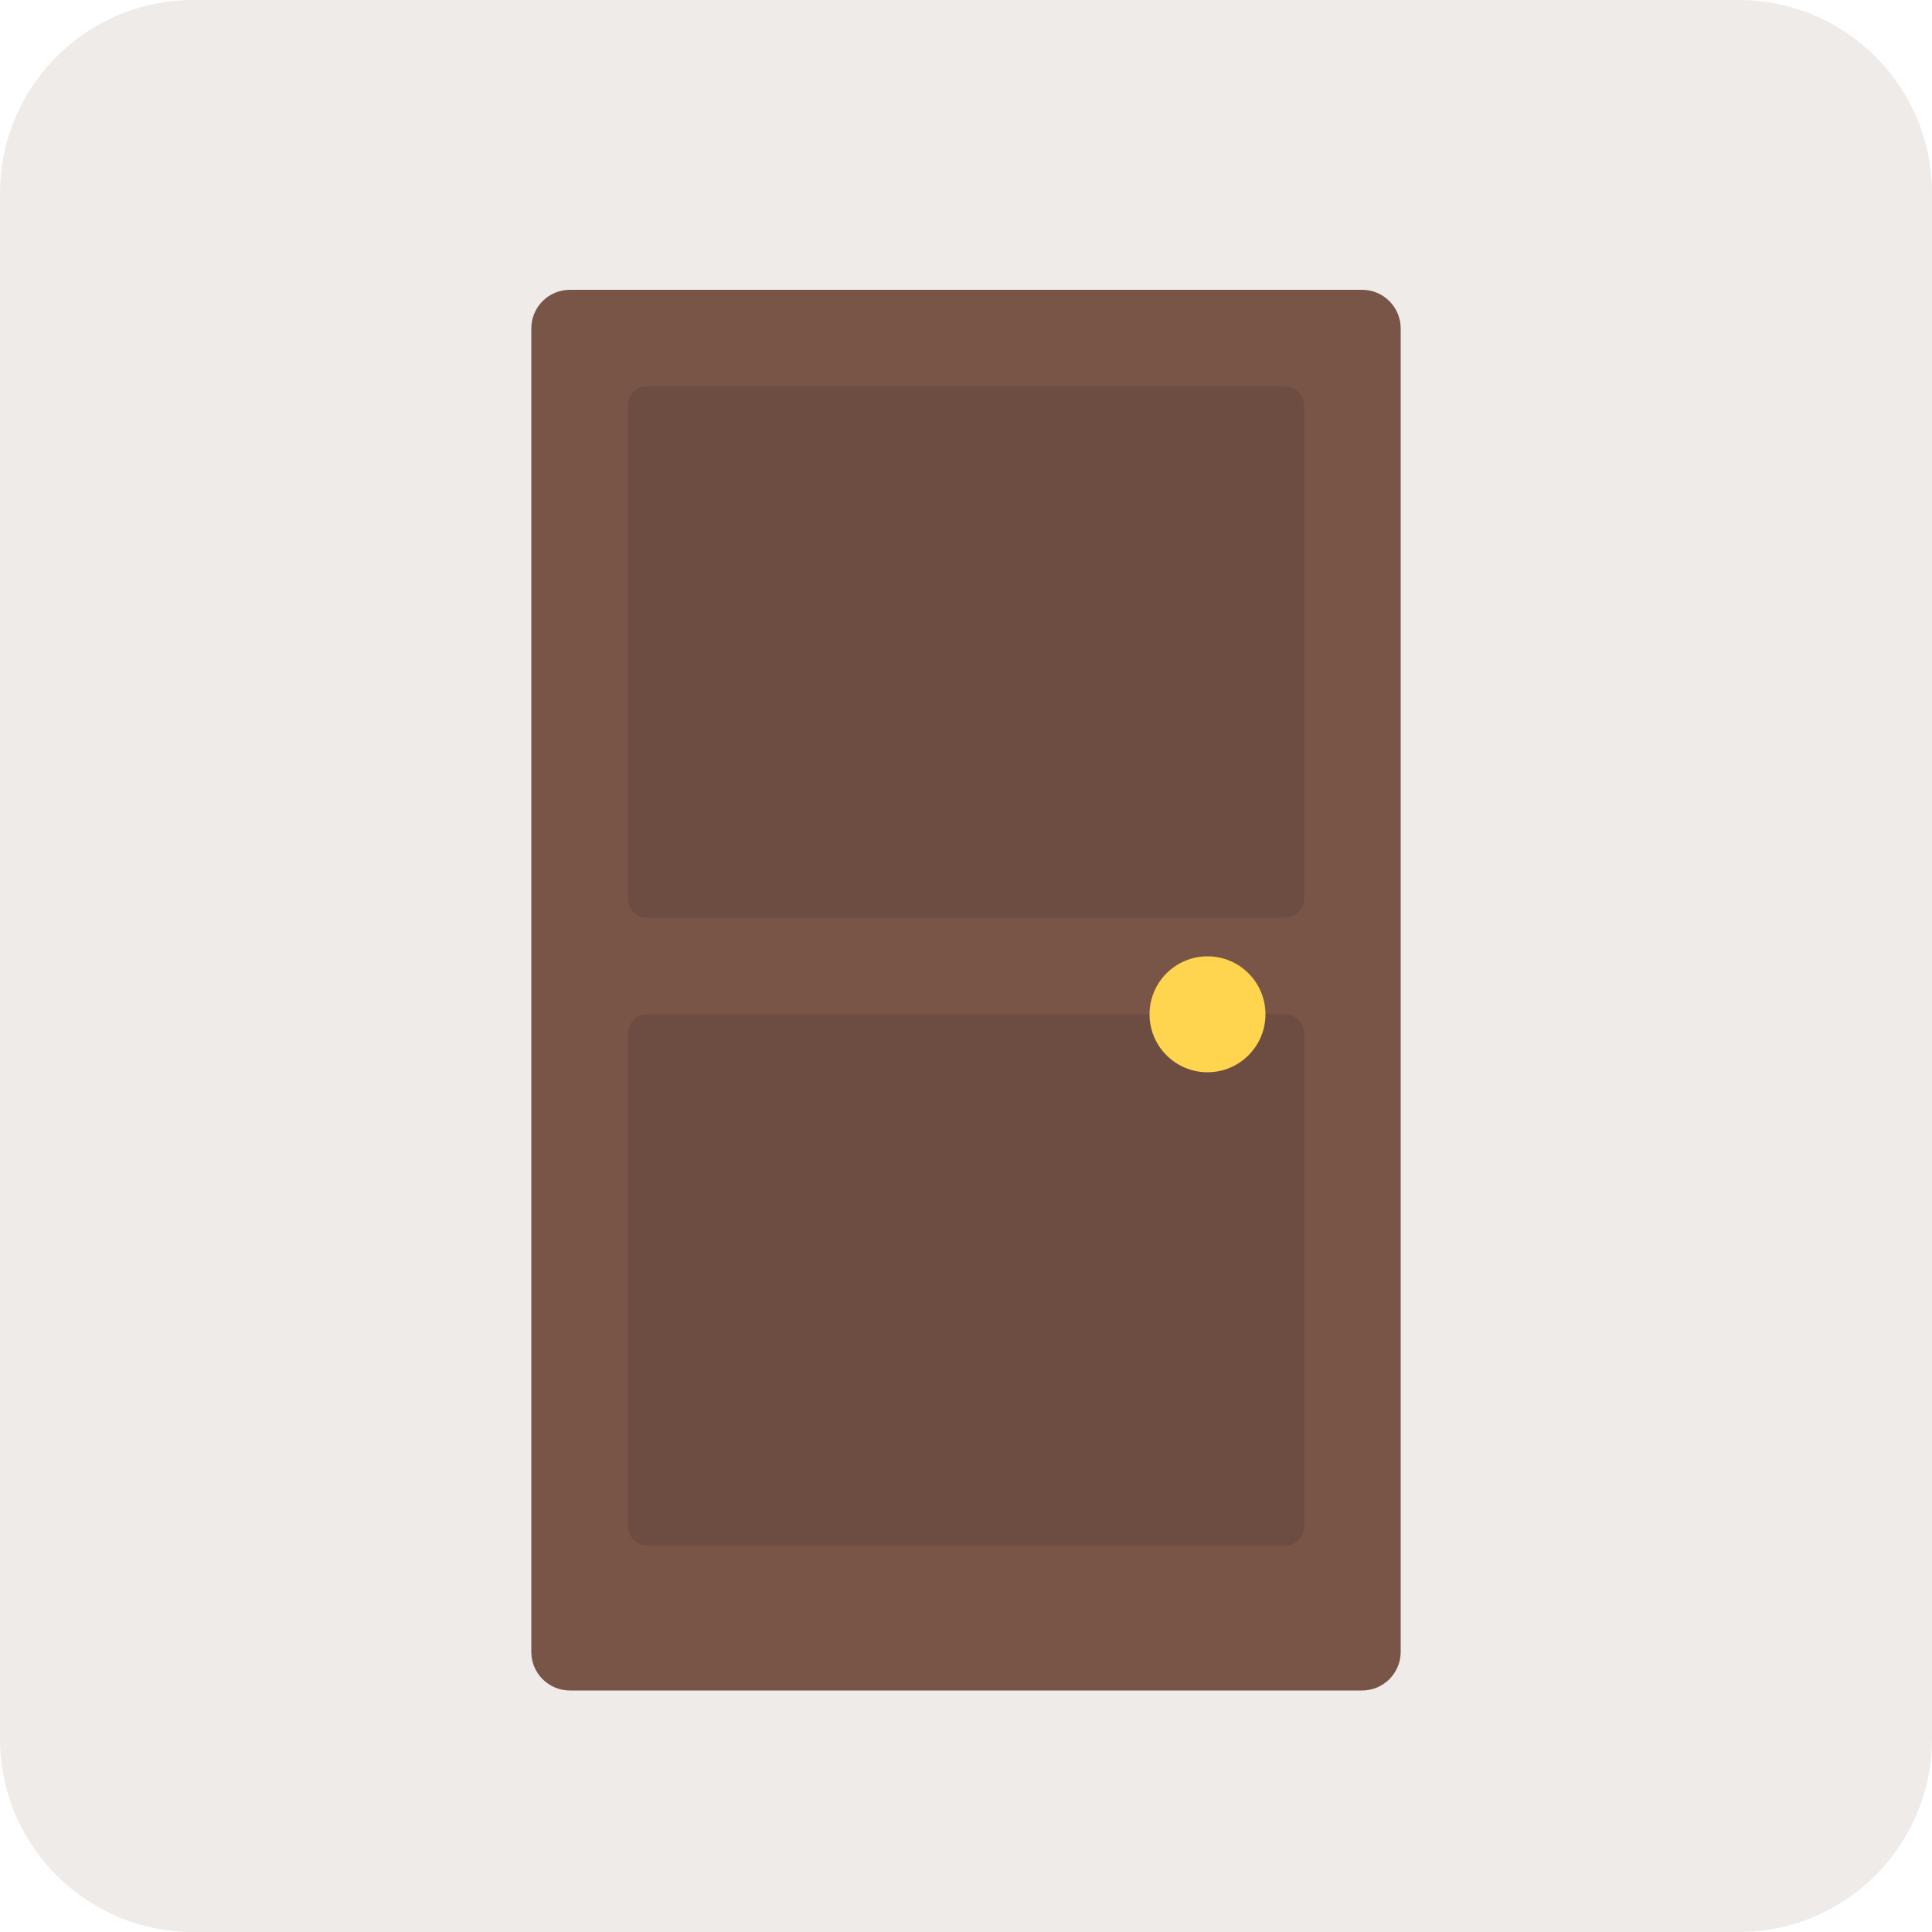
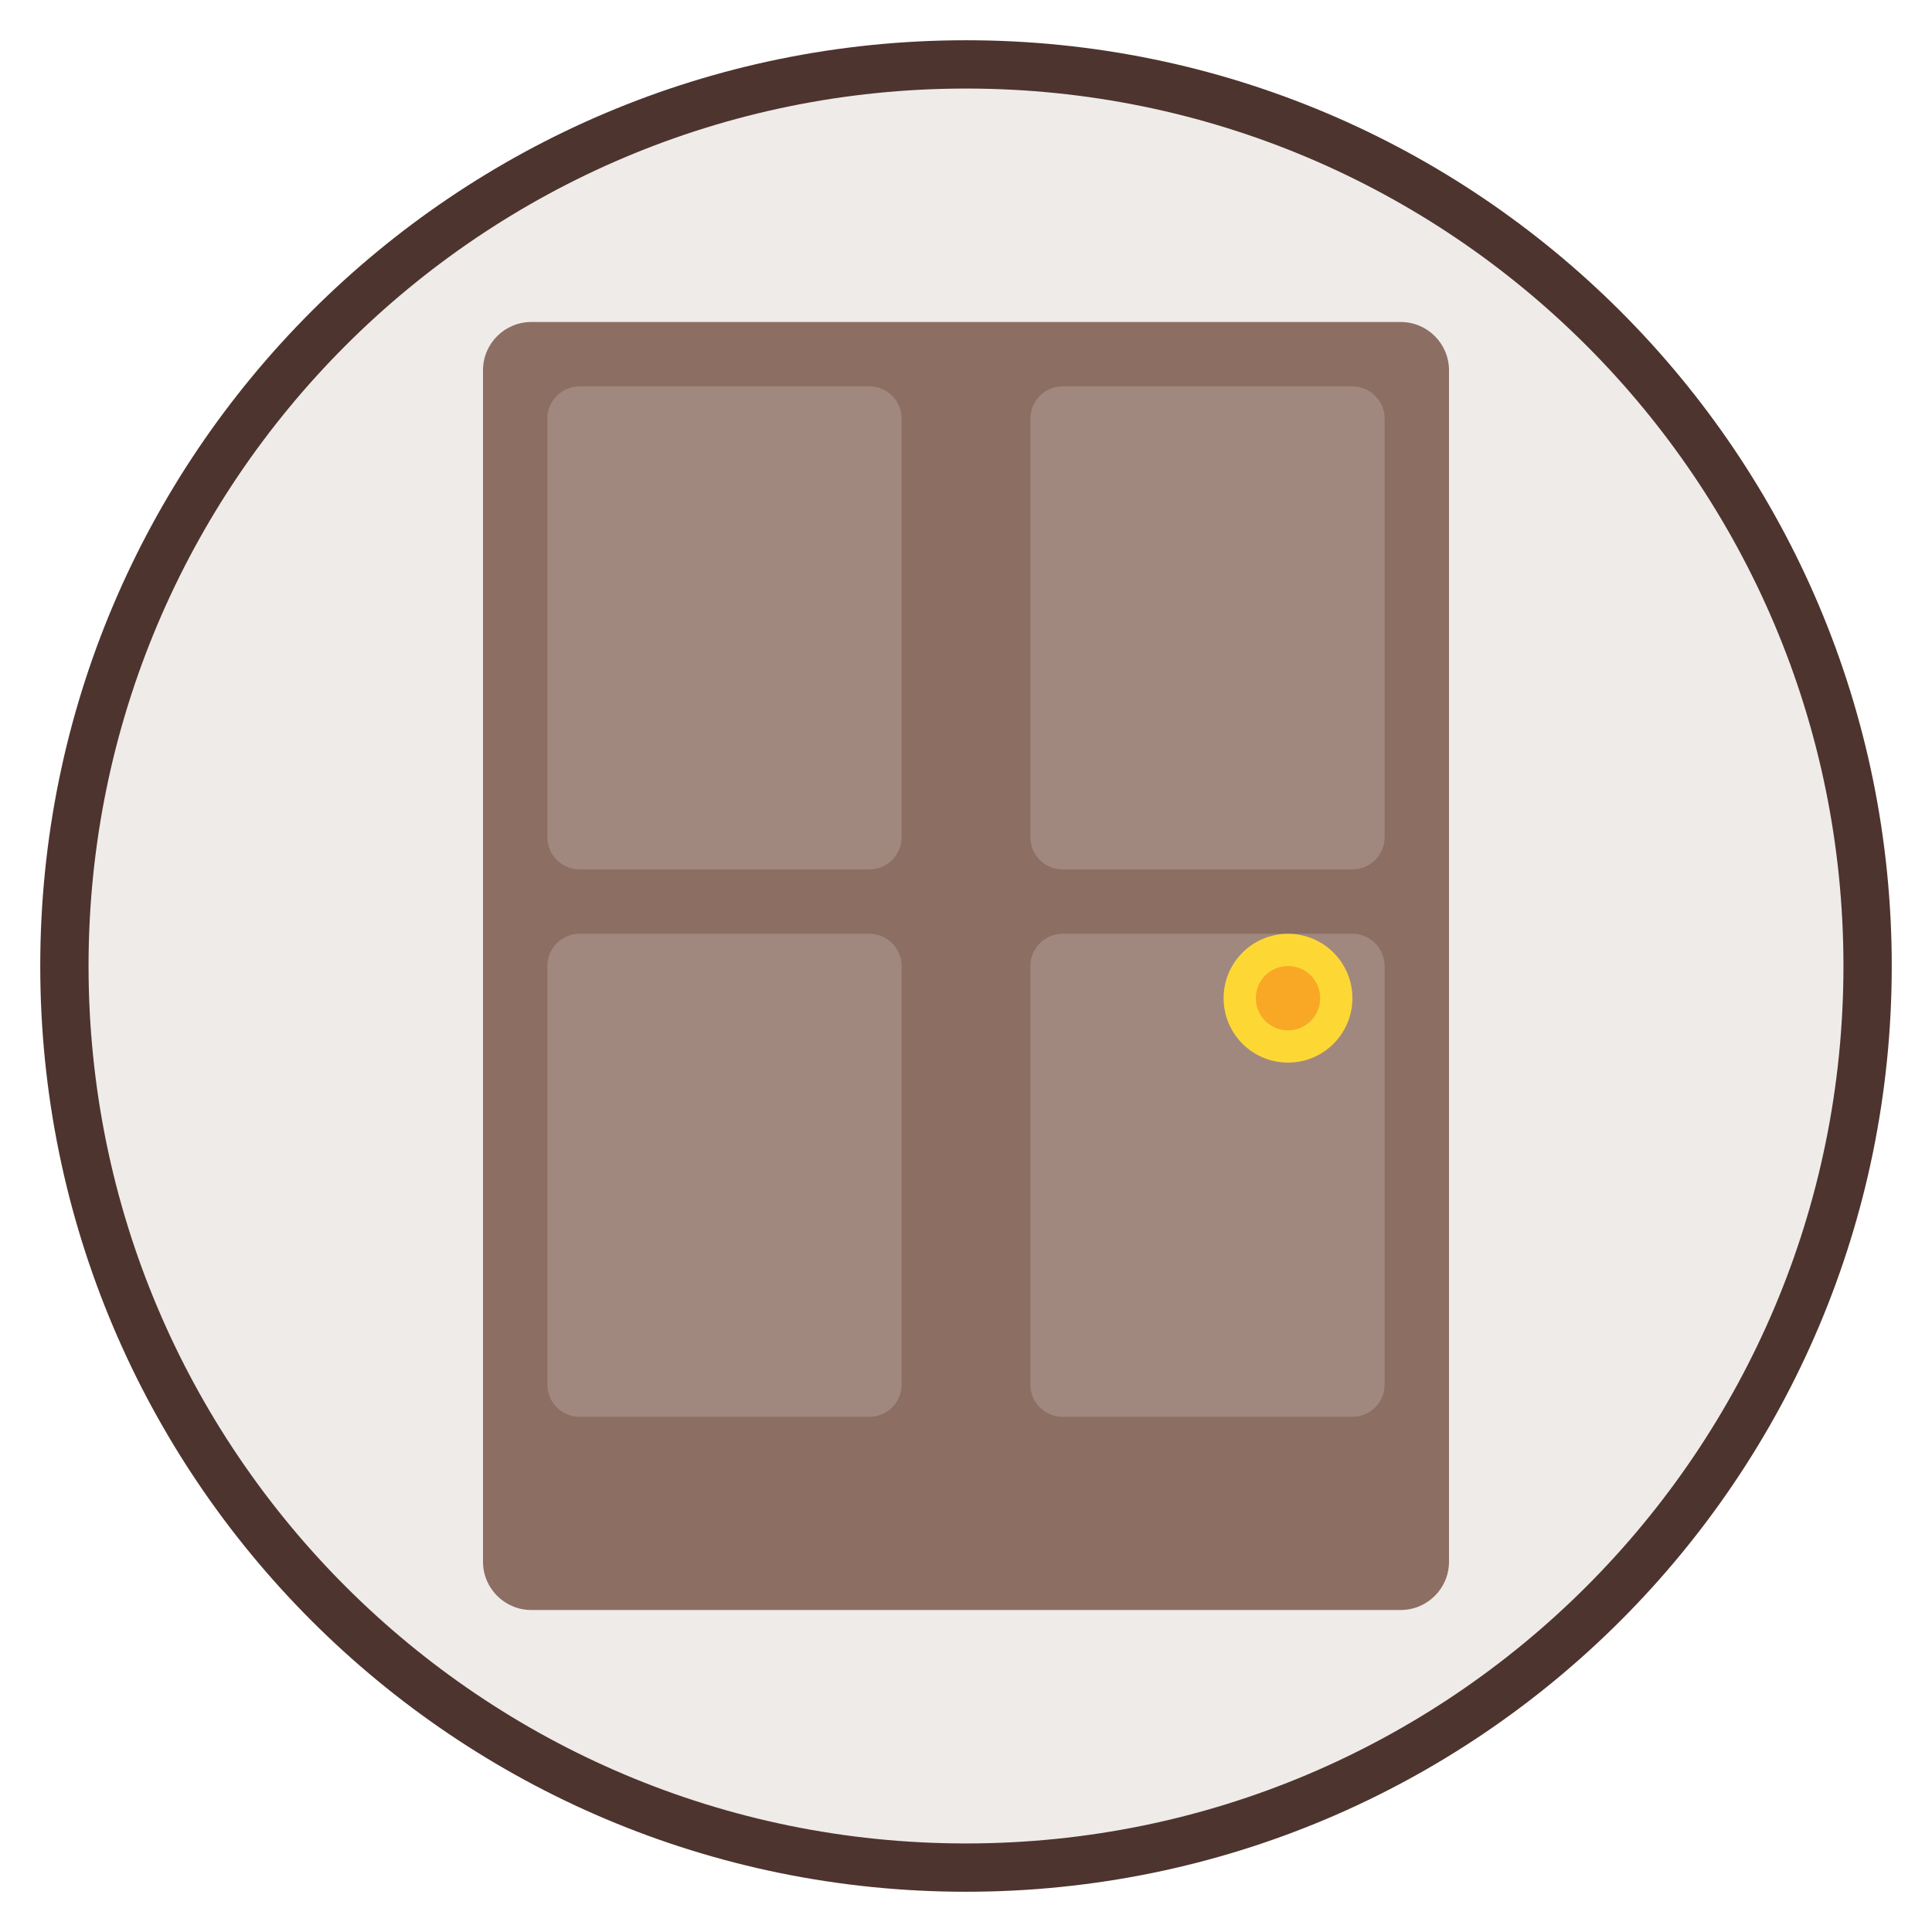
- <svg xmlns="http://www.w3.org/2000/svg" viewBox="0 0 200 200">
-   <rect width="200" height="200" fill="#EFEBE9" rx="20" />
-   <rect x="55" y="30" width="90" height="145" rx="4" fill="#795548" />
-   <rect x="65" y="40" width="70" height="55" rx="2" fill="#6D4C41" />
-   <rect x="65" y="105" width="70" height="55" rx="2" fill="#6D4C41" />
-   <circle cx="125" cy="105" r="6" fill="#FFD54F" />
+ <svg xmlns="http://www.w3.org/2000/svg" viewBox="0 0 120 120" width="120" height="120">
+   <circle cx="60" cy="60" r="56" fill="#EFEBE9" stroke="#4E342E" stroke-width="3" />
+   <rect x="30" y="20" width="60" height="80" rx="3" fill="#8D6E63" />
+   <rect x="34" y="24" width="22" height="30" rx="2" fill="#A1887F" />
+   <rect x="64" y="24" width="22" height="30" rx="2" fill="#A1887F" />
+   <rect x="34" y="58" width="22" height="30" rx="2" fill="#A1887F" />
+   <rect x="64" y="58" width="22" height="30" rx="2" fill="#A1887F" />
+   <circle cx="80" cy="62" r="4" fill="#FDD835" />
+   <circle cx="80" cy="62" r="2" fill="#F9A825" />
</svg>
